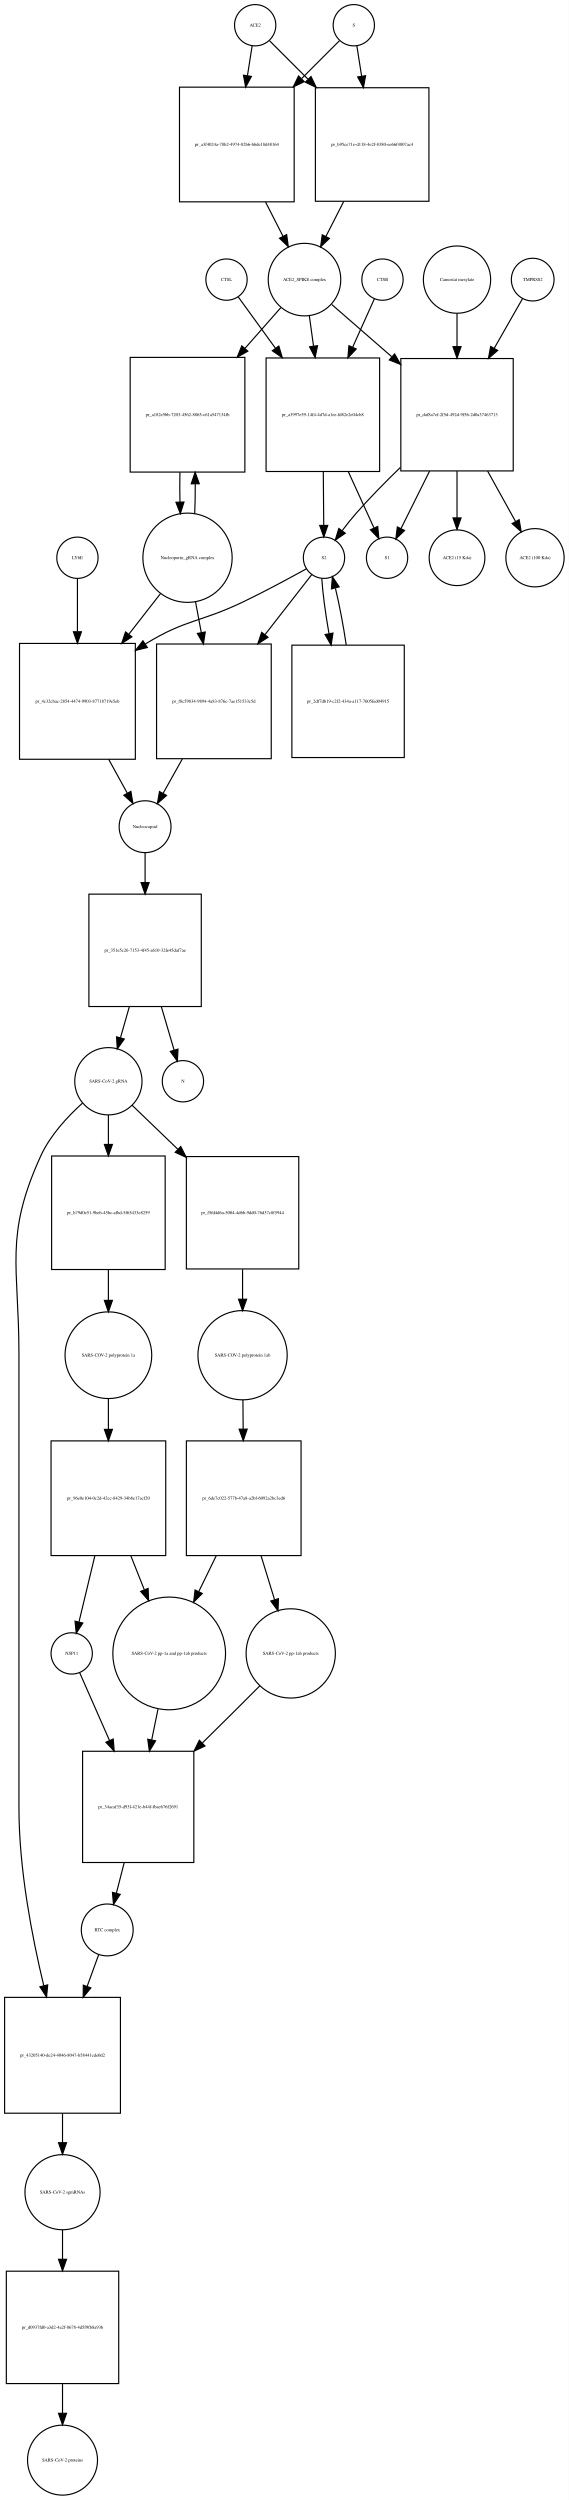
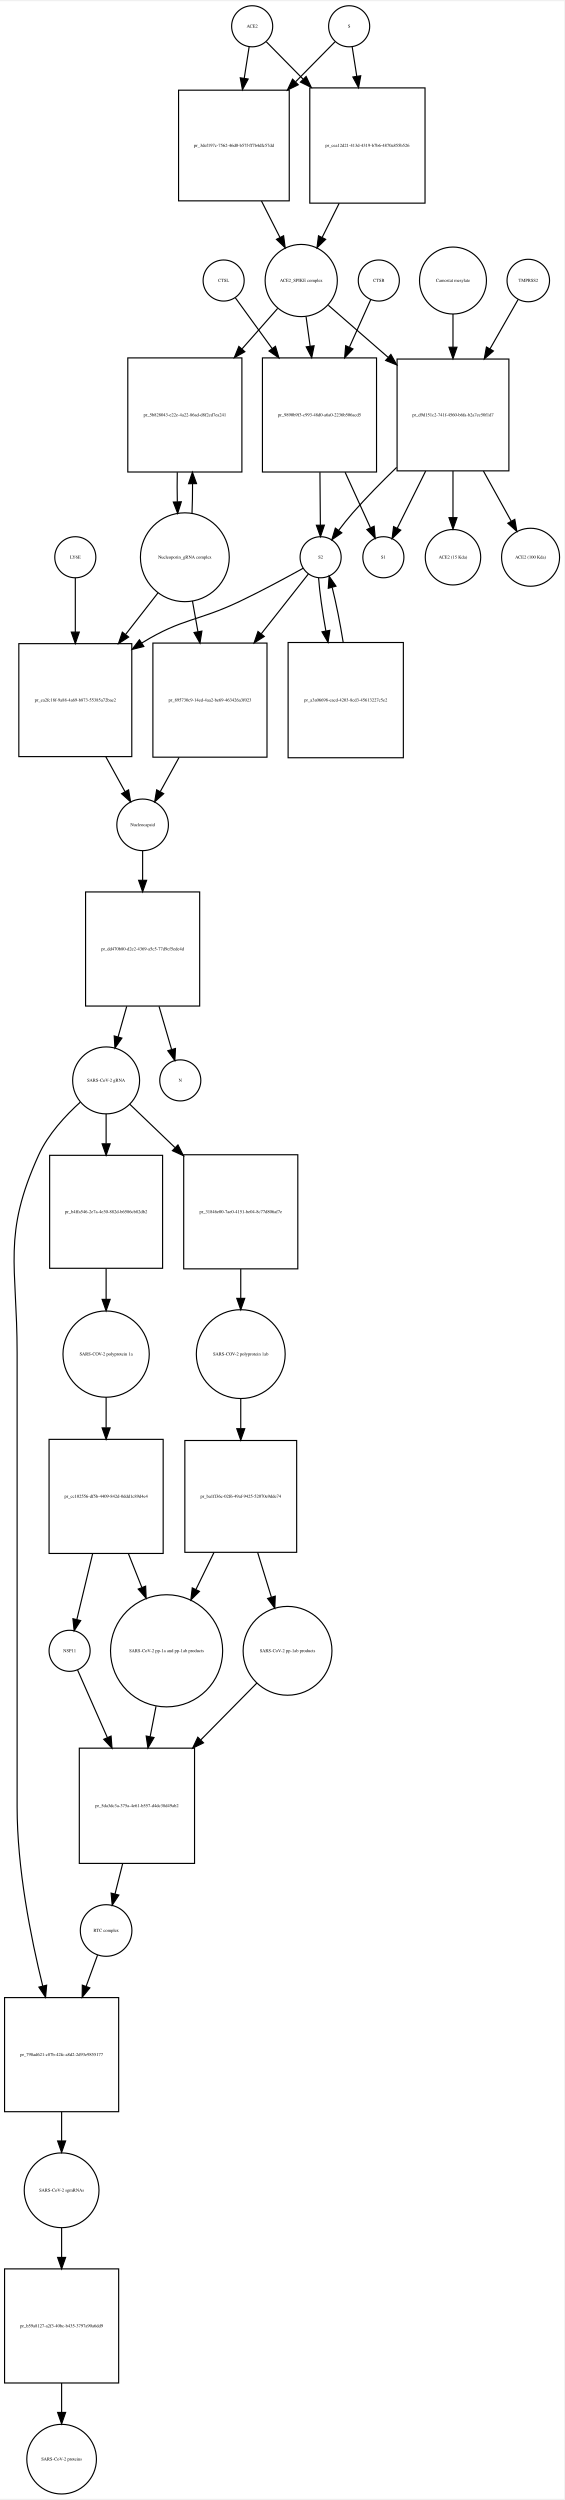
- <svg xmlns="http://www.w3.org/2000/svg" width="496pt" height="2180pt" viewBox="0.00 0.00 495.96 2179.97">
-   <g id="graph0" class="graph" transform="scale(1 1) rotate(0) translate(4 2175.97)">
-     <polygon fill="white" stroke="none" points="-4,4 -4,-2175.97 491.956,-2175.97 491.956,4 -4,4" />
+ <svg xmlns="http://www.w3.org/2000/svg" width="494pt" height="2189pt" viewBox="0.00 0.00 494.46 2188.97">
+   <g id="graph0" class="graph" transform="scale(1 1) rotate(0) translate(4 2184.97)">
+     <polygon fill="white" stroke="none" points="-4,4 -4,-2184.97 490.456,-2184.97 490.456,4 -4,4" />
    <g id="node1" class="node">
-       <ellipse fill="none" stroke="black" cx="218.5" cy="-2153.97" rx="18" ry="18" />
-       <text text-anchor="middle" x="218.5" y="-2152.77" font-family="Times,serif" font-size="4.00">ACE2</text>
+       <ellipse fill="none" stroke="black" cx="217" cy="-2162.97" rx="18" ry="18" />
+       <text text-anchor="middle" x="217" y="-2161.77" font-family="Times,serif" font-size="4.00">ACE2</text>
    </g>
    <g id="node2" class="node">
-       <polygon fill="none" stroke="black" points="252.5,-2099.97 152.5,-2099.97 152.5,-1999.97 252.5,-1999.97 252.5,-2099.97" />
-       <text text-anchor="middle" x="202.5" y="-2048.77" font-family="Times,serif" font-size="4.00">pr_a3f4024a-78b2-4974-82b6-bbde18d48164</text>
+       <polygon fill="none" stroke="black" points="249.5,-2106.97 152.5,-2106.97 152.5,-2009.97 249.5,-2009.97 249.5,-2106.97" />
+       <text text-anchor="middle" x="201" y="-2057.27" font-family="Times,serif" font-size="4.00">pr_3def197c-7562-46d0-b57f-ff7b4dfc57dd</text>
    </g>
    <g id="edge1" class="edge">
-       <path fill="none" stroke="black" d="M215.858,-2136.13C214.699,-2128.74 213.261,-2119.57 211.763,-2110.02" />
-       <polygon fill="black" stroke="black" points="215.197,-2109.33 210.19,-2099.99 208.282,-2110.41 215.197,-2109.33" />
+       <path fill="none" stroke="black" d="M214.358,-2145.04C213.146,-2137.28 211.631,-2127.58 210.061,-2117.52" />
+       <polygon fill="black" stroke="black" points="213.482,-2116.74 208.481,-2107.4 206.565,-2117.82 213.482,-2116.74" />
    </g>
    <g id="node17" class="node">
-       <polygon fill="none" stroke="black" points="370,-2099.47 271,-2099.47 271,-2000.47 370,-2000.47 370,-2099.47" />
-       <text text-anchor="middle" x="320.5" y="-2048.77" font-family="Times,serif" font-size="4.00">pr_b95ce71e-d118-4e2f-8380-ee66f4807ac4</text>
+       <polygon fill="none" stroke="black" points="368.5,-2108.97 267.5,-2108.97 267.5,-2007.97 368.5,-2007.97 368.5,-2108.97" />
+       <text text-anchor="middle" x="318" y="-2057.27" font-family="Times,serif" font-size="4.00">pr_cea12d21-413d-4319-b7b6-4870a855b526</text>
    </g>
    <g id="edge2" class="edge">
-       <path fill="none" stroke="black" d="M231.007,-2140.46C239.634,-2131.84 251.775,-2119.7 264.337,-2107.13" />
-       <polygon fill="black" stroke="black" points="267.163,-2109.26 271.759,-2099.71 262.213,-2104.31 267.163,-2109.26" />
+       <path fill="none" stroke="black" d="M229.385,-2149.4C237.751,-2140.91 249.454,-2129.03 261.619,-2116.69" />
+       <polygon fill="black" stroke="black" points="264.287,-2118.97 268.813,-2109.39 259.301,-2114.05 264.287,-2118.97" />
    </g>
    <g id="node3" class="node">
-       <ellipse fill="none" stroke="black" cx="261.5" cy="-1932.15" rx="31.641" ry="31.641" />
-       <text text-anchor="middle" x="261.5" y="-1930.95" font-family="Times,serif" font-size="4.00">ACE2_SPIKE complex</text>
+       <ellipse fill="none" stroke="black" cx="260" cy="-1940.15" rx="31.641" ry="31.641" />
+       <text text-anchor="middle" x="260" y="-1938.95" font-family="Times,serif" font-size="4.00">ACE2_SPIKE complex</text>
    </g>
    <g id="edge3" class="edge">
-       <path fill="none" stroke="black" d="M227.521,-1999.85C232.609,-1989.86 237.879,-1979.52 242.707,-1970.04" />
-       <polygon fill="black" stroke="black" points="245.943,-1971.4 247.363,-1960.9 239.706,-1968.22 245.943,-1971.4" />
+       <path fill="none" stroke="black" d="M225.168,-2009.82C230.577,-1999.16 236.233,-1988.01 241.377,-1977.87" />
+       <polygon fill="black" stroke="black" points="244.532,-1979.38 245.934,-1968.88 238.289,-1976.22 244.532,-1979.38" />
    </g>
    <g id="node6" class="node">
-       <polygon fill="none" stroke="black" points="209.5,-1864.33 109.5,-1864.33 109.5,-1764.33 209.5,-1764.33 209.5,-1864.33" />
-       <text text-anchor="middle" x="159.5" y="-1813.13" font-family="Times,serif" font-size="4.00">pr_a182e5bb-7203-4562-8865-c61a547134fb</text>
+       <polygon fill="none" stroke="black" points="208,-1872.33 108,-1872.33 108,-1772.33 208,-1772.33 208,-1872.33" />
+       <text text-anchor="middle" x="158" y="-1821.13" font-family="Times,serif" font-size="4.00">pr_5b828043-e22e-4a22-86ad-d8f2cd7ea241</text>
    </g>
    <g id="edge4" class="edge">
-       <path fill="none" stroke="black" d="M240.859,-1907.71C231.796,-1897.42 220.722,-1884.85 209.698,-1872.33" />
-       <polygon fill="black" stroke="black" points="212.095,-1869.75 202.859,-1864.56 206.841,-1874.38 212.095,-1869.75" />
+       <path fill="none" stroke="black" d="M239.359,-1915.71C230.296,-1905.42 219.222,-1892.85 208.198,-1880.33" />
+       <polygon fill="black" stroke="black" points="210.595,-1877.75 201.359,-1872.56 205.341,-1882.38 210.595,-1877.75" />
    </g>
    <g id="node7" class="node">
-       <polygon fill="none" stroke="black" points="327,-1863.83 228,-1863.83 228,-1764.83 327,-1764.83 327,-1863.83" />
-       <text text-anchor="middle" x="277.5" y="-1813.13" font-family="Times,serif" font-size="4.00">pr_a3997e59-14f4-4d7d-a1ee-fd82e2e04cb8</text>
+       <polygon fill="none" stroke="black" points="326,-1872.33 226,-1872.33 226,-1772.33 326,-1772.33 326,-1872.33" />
+       <text text-anchor="middle" x="276" y="-1821.13" font-family="Times,serif" font-size="4.00">pr_9890b9f3-c993-48d0-a6a0-2236b506acd5</text>
    </g>
    <g id="edge5" class="edge">
-       <path fill="none" stroke="black" d="M265.746,-1900.42C266.862,-1892.33 268.105,-1883.34 269.353,-1874.31" />
-       <polygon fill="black" stroke="black" points="272.855,-1874.53 270.757,-1864.14 265.921,-1873.57 272.855,-1874.53" />
+       <path fill="none" stroke="black" d="M264.246,-1908.42C265.349,-1900.43 266.575,-1891.55 267.808,-1882.63" />
+       <polygon fill="black" stroke="black" points="271.294,-1882.97 269.195,-1872.59 264.36,-1882.01 271.294,-1882.97" />
    </g>
    <g id="node12" class="node">
-       <polygon fill="none" stroke="black" points="443.5,-1863.33 345.5,-1863.33 345.5,-1765.33 443.5,-1765.33 443.5,-1863.33" />
-       <text text-anchor="middle" x="394.5" y="-1813.13" font-family="Times,serif" font-size="4.00">pr_daf8a7ef-2f5d-492d-9f56-2d0a37463713</text>
+       <polygon fill="none" stroke="black" points="442,-1871.33 344,-1871.33 344,-1773.33 442,-1773.33 442,-1871.33" />
+       <text text-anchor="middle" x="393" y="-1821.13" font-family="Times,serif" font-size="4.00">pr_d9d151c2-741f-4560-b6fa-b2a7ec50f1d7</text>
    </g>
    <g id="edge6" class="edge">
-       <path fill="none" stroke="black" d="M285.278,-1910.44C299.857,-1897.75 319.187,-1880.91 337.53,-1864.94" />
-       <polygon fill="black" stroke="black" points="340.071,-1867.37 345.314,-1858.16 335.474,-1862.09 340.071,-1867.37" />
+       <path fill="none" stroke="black" d="M283.778,-1918.44C298.357,-1905.75 317.687,-1888.91 336.03,-1872.94" />
+       <polygon fill="black" stroke="black" points="338.571,-1875.37 343.814,-1866.16 333.974,-1870.09 338.571,-1875.37" />
    </g>
    <g id="node4" class="node">
-       <ellipse fill="none" stroke="black" cx="304.5" cy="-2153.97" rx="18" ry="18" />
-       <text text-anchor="middle" x="304.5" y="-2152.77" font-family="Times,serif" font-size="4.00">S</text>
+       <ellipse fill="none" stroke="black" cx="302" cy="-2162.97" rx="18" ry="18" />
+       <text text-anchor="middle" x="302" y="-2161.77" font-family="Times,serif" font-size="4.00">S</text>
    </g>
    <g id="edge7" class="edge">
-       <path fill="none" stroke="black" d="M291.993,-2140.46C283.455,-2131.92 271.475,-2119.94 259.051,-2107.52" />
-       <polygon fill="black" stroke="black" points="261.253,-2104.77 251.707,-2100.18 256.304,-2109.72 261.253,-2104.77" />
+       <path fill="none" stroke="black" d="M289.615,-2149.4C280.726,-2140.38 268.071,-2127.54 255.097,-2114.37" />
+       <polygon fill="black" stroke="black" points="257.39,-2111.71 247.878,-2107.04 252.404,-2116.62 257.39,-2111.71" />
    </g>
    <g id="edge8" class="edge">
-       <path fill="none" stroke="black" d="M307.142,-2136.13C308.315,-2128.65 309.771,-2119.36 311.288,-2109.7" />
-       <polygon fill="black" stroke="black" points="314.788,-2109.97 312.88,-2099.55 307.873,-2108.88 314.788,-2109.97" />
+       <path fill="none" stroke="black" d="M304.642,-2145.04C305.788,-2137.7 307.206,-2128.62 308.686,-2119.14" />
+       <polygon fill="black" stroke="black" points="312.157,-2119.6 310.241,-2109.18 305.24,-2118.52 312.157,-2119.6" />
    </g>
    <g id="node5" class="node">
-       <ellipse fill="none" stroke="black" cx="159.5" cy="-1689.62" rx="38.929" ry="38.929" />
-       <text text-anchor="middle" x="159.5" y="-1688.42" font-family="Times,serif" font-size="4.00">Nucleoporin_gRNA complex </text>
+       <ellipse fill="none" stroke="black" cx="158" cy="-1697.62" rx="38.929" ry="38.929" />
+       <text text-anchor="middle" x="158" y="-1696.42" font-family="Times,serif" font-size="4.00">Nucleoporin_gRNA complex </text>
    </g>
    <g id="edge9" class="edge">
-       <path fill="none" stroke="black" d="M165.774,-1728.12C166.116,-1736.28 166.274,-1745.11 166.247,-1753.89" />
-       <polygon fill="black" stroke="black" points="162.745,-1754.09 166.131,-1764.12 169.744,-1754.17 162.745,-1754.09" />
+       <path fill="none" stroke="black" d="M164.274,-1736.12C164.616,-1744.28 164.774,-1753.11 164.747,-1761.89" />
+       <polygon fill="black" stroke="black" points="161.245,-1762.09 164.631,-1772.12 168.244,-1762.17 161.245,-1762.09" />
    </g>
    <g id="node18" class="node">
-       <polygon fill="none" stroke="black" points="114,-1614.9 13,-1614.9 13,-1513.9 114,-1513.9 114,-1614.9" />
-       <text text-anchor="middle" x="63.5" y="-1563.2" font-family="Times,serif" font-size="4.00">pr_4c32cbac-2854-4474-9903-87718719e5eb</text>
+       <polygon fill="none" stroke="black" points="111.5,-1621.9 12.5,-1621.9 12.5,-1522.9 111.5,-1522.9 111.5,-1621.9" />
+       <text text-anchor="middle" x="62" y="-1571.2" font-family="Times,serif" font-size="4.00">pr_ea2fc18f-9a88-4a69-b873-55385a72bae2</text>
    </g>
    <g id="edge10" class="edge">
-       <path fill="none" stroke="black" d="M136.016,-1658.47C127.637,-1647.72 117.897,-1635.22 108.325,-1622.93" />
-       <polygon fill="black" stroke="black" points="110.983,-1620.65 102.076,-1614.91 105.461,-1624.95 110.983,-1620.65" />
+       <path fill="none" stroke="black" d="M134.516,-1666.47C125.955,-1655.49 115.973,-1642.67 106.201,-1630.13" />
+       <polygon fill="black" stroke="black" points="108.735,-1627.69 99.828,-1621.95 103.213,-1631.99 108.735,-1627.69" />
    </g>
    <g id="node22" class="node">
-       <polygon fill="none" stroke="black" points="232.5,-1614.4 132.5,-1614.4 132.5,-1514.4 232.5,-1514.4 232.5,-1614.4" />
-       <text text-anchor="middle" x="182.5" y="-1563.2" font-family="Times,serif" font-size="4.00">pr_f8c59834-9894-4a83-876c-7ae151533c5d</text>
+       <polygon fill="none" stroke="black" points="230,-1622.4 130,-1622.4 130,-1522.4 230,-1522.4 230,-1622.4" />
+       <text text-anchor="middle" x="180" y="-1571.2" font-family="Times,serif" font-size="4.00">pr_895730c9-14ed-4aa2-be69-463426a3f023</text>
    </g>
    <g id="edge11" class="edge">
-       <path fill="none" stroke="black" d="M166.463,-1651.31C168.056,-1642.78 169.786,-1633.51 171.502,-1624.32" />
-       <polygon fill="black" stroke="black" points="174.956,-1624.89 173.35,-1614.42 168.075,-1623.61 174.956,-1624.89" />
+       <path fill="none" stroke="black" d="M164.66,-1659.31C166.184,-1650.78 167.839,-1641.51 169.48,-1632.32" />
+       <polygon fill="black" stroke="black" points="172.936,-1632.88 171.248,-1622.42 166.045,-1631.65 172.936,-1632.88" />
    </g>
    <g id="edge12" class="edge">
-       <path fill="none" stroke="black" d="M152.869,-1764.12C152.7,-1755.59 152.711,-1746.73 152.903,-1738.24" />
-       <polygon fill="black" stroke="black" points="156.405,-1738.22 153.226,-1728.12 149.408,-1738 156.405,-1738.22" />
+       <path fill="none" stroke="black" d="M151.369,-1772.12C151.2,-1763.59 151.211,-1754.73 151.403,-1746.24" />
+       <polygon fill="black" stroke="black" points="154.905,-1746.22 151.726,-1736.12 147.908,-1746 154.905,-1746.22" />
    </g>
    <g id="node8" class="node">
-       <ellipse fill="none" stroke="black" cx="278.5" cy="-1689.62" rx="18" ry="18" />
-       <text text-anchor="middle" x="278.5" y="-1688.42" font-family="Times,serif" font-size="4.00">S2</text>
+       <ellipse fill="none" stroke="black" cx="277" cy="-1697.62" rx="18" ry="18" />
+       <text text-anchor="middle" x="277" y="-1696.42" font-family="Times,serif" font-size="4.00">S2</text>
    </g>
    <g id="edge13" class="edge">
-       <path fill="none" stroke="black" d="M277.898,-1764.48C278.027,-1748.66 278.165,-1731.68 278.277,-1717.99" />
-       <polygon fill="black" stroke="black" points="281.778,-1717.83 278.36,-1707.81 274.778,-1717.78 281.778,-1717.83" />
+       <path fill="none" stroke="black" d="M276.401,-1772.12C276.53,-1756.34 276.667,-1739.44 276.778,-1725.83" />
+       <polygon fill="black" stroke="black" points="280.279,-1725.73 276.861,-1715.7 273.279,-1725.67 280.279,-1725.73" />
    </g>
    <g id="node11" class="node">
-       <ellipse fill="none" stroke="black" cx="333.5" cy="-1689.62" rx="18" ry="18" />
-       <text text-anchor="middle" x="333.5" y="-1688.42" font-family="Times,serif" font-size="4.00">S1</text>
+       <ellipse fill="none" stroke="black" cx="332" cy="-1697.62" rx="18" ry="18" />
+       <text text-anchor="middle" x="332" y="-1696.42" font-family="Times,serif" font-size="4.00">S1</text>
    </g>
    <g id="edge14" class="edge">
-       <path fill="none" stroke="black" d="M299.794,-1764.48C307.402,-1747.8 315.598,-1729.85 322.002,-1715.81" />
-       <polygon fill="black" stroke="black" points="325.348,-1716.91 326.315,-1706.36 318.98,-1714 325.348,-1716.91" />
+       <path fill="none" stroke="black" d="M298.455,-1772.12C306.045,-1755.49 314.202,-1737.62 320.572,-1723.66" />
+       <polygon fill="black" stroke="black" points="323.893,-1724.81 324.86,-1714.26 317.525,-1721.91 323.893,-1724.81" />
    </g>
    <g id="edge15" class="edge">
-       <path fill="none" stroke="black" d="M263.177,-1680C248.925,-1672.1 227.012,-1660.25 207.5,-1650.9 170.866,-1633.36 158.184,-1636.04 123.5,-1614.9 123.208,-1614.72 122.916,-1614.54 122.624,-1614.36" />
-       <polygon fill="black" stroke="black" points="124.445,-1611.37 114.165,-1608.81 120.604,-1617.22 124.445,-1611.37" />
+       <path fill="none" stroke="black" d="M261.687,-1687.98C247.44,-1680.07 225.532,-1668.2 206,-1658.9 168.96,-1641.26 155.99,-1644.32 121,-1622.9 120.711,-1622.73 120.423,-1622.55 120.134,-1622.37" />
+       <polygon fill="black" stroke="black" points="122.05,-1619.44 111.778,-1616.84 118.188,-1625.28 122.05,-1619.44" />
    </g>
    <g id="node21" class="node">
-       <polygon fill="none" stroke="black" points="348.5,-1613.4 250.5,-1613.4 250.5,-1515.4 348.5,-1515.4 348.5,-1613.4" />
-       <text text-anchor="middle" x="299.5" y="-1563.2" font-family="Times,serif" font-size="4.00">pr_2df7db19-c2f2-434a-a117-7605fed04915</text>
+       <polygon fill="none" stroke="black" points="349.5,-1622.9 248.5,-1622.9 248.5,-1521.9 349.5,-1521.9 349.5,-1622.9" />
+       <text text-anchor="middle" x="299" y="-1571.2" font-family="Times,serif" font-size="4.00">pr_a3a06698-eacd-4203-8cd3-45613227c5e2</text>
    </g>
    <g id="edge16" class="edge">
-       <path fill="none" stroke="black" d="M276.575,-1671.48C277.357,-1658.94 279.762,-1641.12 282.83,-1623.66" />
-       <polygon fill="black" stroke="black" points="286.338,-1623.93 284.706,-1613.46 279.454,-1622.67 286.338,-1623.93" />
+       <path fill="none" stroke="black" d="M275.214,-1679.48C276.074,-1667.27 278.514,-1650.06 281.604,-1633.04" />
+       <polygon fill="black" stroke="black" points="285.067,-1633.57 283.492,-1623.09 278.19,-1632.26 285.067,-1633.57" />
    </g>
    <g id="edge17" class="edge">
-       <path fill="none" stroke="black" d="M267.86,-1674.96C257.862,-1662.13 242.207,-1642.03 227.019,-1622.54" />
-       <polygon fill="black" stroke="black" points="229.69,-1620.28 220.783,-1614.54 224.169,-1624.58 229.69,-1620.28" />
+       <path fill="none" stroke="black" d="M266.249,-1682.96C256.147,-1670.13 240.329,-1650.03 224.982,-1630.54" />
+       <polygon fill="black" stroke="black" points="227.618,-1628.23 218.682,-1622.54 222.118,-1632.56 227.618,-1628.23" />
    </g>
    <g id="node9" class="node">
-       <ellipse fill="none" stroke="black" cx="329.5" cy="-1932.15" rx="18" ry="18" />
-       <text text-anchor="middle" x="329.5" y="-1930.95" font-family="Times,serif" font-size="4.00">CTSB</text>
+       <ellipse fill="none" stroke="black" cx="328" cy="-1940.15" rx="18" ry="18" />
+       <text text-anchor="middle" x="328" y="-1938.95" font-family="Times,serif" font-size="4.00">CTSB</text>
    </g>
    <g id="edge18" class="edge">
-       <path fill="none" stroke="black" d="M322.487,-1915.53C317.505,-1904.43 310.477,-1888.78 303.454,-1873.14" />
-       <polygon fill="black" stroke="black" points="306.623,-1871.65 299.334,-1863.96 300.237,-1874.52 306.623,-1871.65" />
+       <path fill="none" stroke="black" d="M320.987,-1923.53C316.097,-1912.64 309.237,-1897.36 302.345,-1882.01" />
+       <polygon fill="black" stroke="black" points="305.355,-1880.17 298.066,-1872.48 298.969,-1883.03 305.355,-1880.17" />
    </g>
    <g id="node10" class="node">
-       <ellipse fill="none" stroke="black" cx="193.5" cy="-1932.15" rx="18" ry="18" />
-       <text text-anchor="middle" x="193.5" y="-1930.95" font-family="Times,serif" font-size="4.00">CTSL</text>
+       <ellipse fill="none" stroke="black" cx="192" cy="-1940.15" rx="18" ry="18" />
+       <text text-anchor="middle" x="192" y="-1938.95" font-family="Times,serif" font-size="4.00">CTSL</text>
    </g>
    <g id="edge19" class="edge">
-       <path fill="none" stroke="black" d="M203.8,-1916.95C212.045,-1905.58 224.187,-1888.84 236.247,-1872.21" />
-       <polygon fill="black" stroke="black" points="239.105,-1874.23 242.143,-1864.08 233.438,-1870.12 239.105,-1874.23" />
+       <path fill="none" stroke="black" d="M202.3,-1924.95C210.507,-1913.63 222.576,-1896.99 234.581,-1880.44" />
+       <polygon fill="black" stroke="black" points="237.415,-1882.49 240.453,-1872.34 231.748,-1878.38 237.415,-1882.49" />
    </g>
    <g id="edge20" class="edge">
-       <path fill="none" stroke="black" d="M345.11,-1768.38C332.118,-1755.82 318.414,-1741.9 306.5,-1728.33 302.363,-1723.62 298.186,-1718.34 294.365,-1713.25" />
-       <polygon fill="black" stroke="black" points="297.07,-1711.02 288.343,-1705.01 291.419,-1715.15 297.07,-1711.02" />
+       <path fill="none" stroke="black" d="M343.61,-1776.38C330.618,-1763.82 316.914,-1749.9 305,-1736.33 300.863,-1731.62 296.686,-1726.34 292.865,-1721.25" />
+       <polygon fill="black" stroke="black" points="295.57,-1719.02 286.843,-1713.01 289.919,-1723.15 295.57,-1719.02" />
    </g>
    <g id="edge21" class="edge">
-       <path fill="none" stroke="black" d="M370.566,-1765.18C362.051,-1748.05 352.818,-1729.48 345.698,-1715.15" />
-       <polygon fill="black" stroke="black" points="348.726,-1713.38 341.14,-1705.99 342.458,-1716.5 348.726,-1713.38" />
+       <path fill="none" stroke="black" d="M369.066,-1773.18C360.551,-1756.05 351.318,-1737.48 344.198,-1723.15" />
+       <polygon fill="black" stroke="black" points="347.226,-1721.38 339.64,-1713.99 340.958,-1724.5 347.226,-1721.38" />
    </g>
    <g id="node15" class="node">
-       <ellipse fill="none" stroke="black" cx="394.5" cy="-1689.62" rx="24.291" ry="24.291" />
-       <text text-anchor="middle" x="394.5" y="-1688.42" font-family="Times,serif" font-size="4.00">ACE2 (15 Kda)</text>
+       <ellipse fill="none" stroke="black" cx="393" cy="-1697.62" rx="24.291" ry="24.291" />
+       <text text-anchor="middle" x="393" y="-1696.42" font-family="Times,serif" font-size="4.00">ACE2 (15 Kda)</text>
    </g>
    <g id="edge22" class="edge">
-       <path fill="none" stroke="black" d="M394.5,-1765.18C394.5,-1751.54 394.5,-1736.99 394.5,-1724.39" />
-       <polygon fill="black" stroke="black" points="398,-1724.34 394.5,-1714.34 391,-1724.34 398,-1724.34" />
+       <path fill="none" stroke="black" d="M393,-1773.18C393,-1759.54 393,-1744.99 393,-1732.39" />
+       <polygon fill="black" stroke="black" points="396.5,-1732.34 393,-1722.34 389.5,-1732.34 396.5,-1732.34" />
    </g>
    <g id="node16" class="node">
-       <ellipse fill="none" stroke="black" cx="462.5" cy="-1689.62" rx="25.412" ry="25.412" />
-       <text text-anchor="middle" x="462.5" y="-1688.42" font-family="Times,serif" font-size="4.00">ACE2 (100 Kda)</text>
+       <ellipse fill="none" stroke="black" cx="461" cy="-1697.62" rx="25.412" ry="25.412" />
+       <text text-anchor="middle" x="461" y="-1696.42" font-family="Times,serif" font-size="4.00">ACE2 (100 Kda)</text>
    </g>
    <g id="edge23" class="edge">
-       <path fill="none" stroke="black" d="M421.18,-1765.18C429.403,-1750.34 438.226,-1734.42 445.599,-1721.12" />
-       <polygon fill="black" stroke="black" points="448.66,-1722.81 450.446,-1712.37 442.537,-1719.42 448.66,-1722.81" />
+       <path fill="none" stroke="black" d="M419.68,-1773.18C427.903,-1758.34 436.726,-1742.42 444.099,-1729.12" />
+       <polygon fill="black" stroke="black" points="447.16,-1730.81 448.946,-1720.37 441.037,-1727.42 447.16,-1730.81" />
    </g>
    <g id="node13" class="node">
-       <ellipse fill="none" stroke="black" cx="460.5" cy="-1932.15" rx="18.623" ry="18.623" />
-       <text text-anchor="middle" x="460.5" y="-1930.95" font-family="Times,serif" font-size="4.00">TMPRSS2</text>
+       <ellipse fill="none" stroke="black" cx="459" cy="-1940.15" rx="18.623" ry="18.623" />
+       <text text-anchor="middle" x="459" y="-1938.95" font-family="Times,serif" font-size="4.00">TMPRSS2</text>
    </g>
    <g id="edge24" class="edge">
-       <path fill="none" stroke="black" d="M451.599,-1915.53C445.157,-1904.22 436.02,-1888.19 426.94,-1872.26" />
-       <polygon fill="black" stroke="black" points="429.911,-1870.4 421.919,-1863.45 423.829,-1873.87 429.911,-1870.4" />
+       <path fill="none" stroke="black" d="M450.099,-1923.53C443.657,-1912.22 434.52,-1896.19 425.44,-1880.26" />
+       <polygon fill="black" stroke="black" points="428.411,-1878.4 420.419,-1871.45 422.329,-1881.87 428.411,-1878.4" />
    </g>
    <g id="node14" class="node">
-       <ellipse fill="none" stroke="black" cx="394.5" cy="-1932.15" rx="29.337" ry="29.337" />
-       <text text-anchor="middle" x="394.5" y="-1930.95" font-family="Times,serif" font-size="4.00">Camostat mesylate</text>
+       <ellipse fill="none" stroke="black" cx="393" cy="-1940.15" rx="29.337" ry="29.337" />
+       <text text-anchor="middle" x="393" y="-1938.95" font-family="Times,serif" font-size="4.00">Camostat mesylate</text>
    </g>
    <g id="edge25" class="edge">
-       <path fill="none" stroke="black" d="M394.5,-1902.82C394.5,-1893.98 394.5,-1883.88 394.5,-1873.76" />
-       <polygon fill="black" stroke="black" points="398,-1873.68 394.5,-1863.68 391,-1873.68 398,-1873.68" />
+       <path fill="none" stroke="black" d="M393,-1910.82C393,-1901.98 393,-1891.88 393,-1881.76" />
+       <polygon fill="black" stroke="black" points="396.5,-1881.68 393,-1871.68 389.5,-1881.68 396.5,-1881.68" />
    </g>
    <g id="edge26" class="edge">
-       <path fill="none" stroke="black" d="M295.65,-2000.19C290.447,-1989.97 285.046,-1979.37 280.117,-1969.7" />
-       <polygon fill="black" stroke="black" points="283.215,-1968.07 275.558,-1960.75 276.978,-1971.24 283.215,-1968.07" />
+       <path fill="none" stroke="black" d="M293.235,-2007.8C288.247,-1997.8 283.088,-1987.45 278.366,-1977.98" />
+       <polygon fill="black" stroke="black" points="281.406,-1976.24 273.812,-1968.85 275.142,-1979.36 281.406,-1976.24" />
    </g>
    <g id="node19" class="node">
-       <ellipse fill="none" stroke="black" cx="122.5" cy="-1455.1" rx="22.61" ry="22.61" />
-       <text text-anchor="middle" x="122.5" y="-1453.9" font-family="Times,serif" font-size="4.00">Nucleocapsid</text>
+       <ellipse fill="none" stroke="black" cx="121" cy="-1463.1" rx="22.61" ry="22.61" />
+       <text text-anchor="middle" x="121" y="-1461.9" font-family="Times,serif" font-size="4.00">Nucleocapsid</text>
    </g>
    <g id="edge27" class="edge">
-       <path fill="none" stroke="black" d="M90.755,-1513.83C96.312,-1503.73 101.977,-1493.42 106.953,-1484.37" />
-       <polygon fill="black" stroke="black" points="110.105,-1485.91 111.856,-1475.46 103.971,-1482.53 110.105,-1485.91" />
+       <path fill="none" stroke="black" d="M88.738,-1522.77C94.501,-1512.29 100.405,-1501.55 105.561,-1492.18" />
+       <polygon fill="black" stroke="black" points="108.684,-1493.76 110.435,-1483.31 102.55,-1490.39 108.684,-1493.76" />
    </g>
    <g id="node26" class="node">
-       <polygon fill="none" stroke="black" points="171.5,-1396.29 73.5,-1396.29 73.5,-1298.29 171.5,-1298.29 171.5,-1396.29" />
-       <text text-anchor="middle" x="122.5" y="-1346.09" font-family="Times,serif" font-size="4.00">pr_351e5c26-7153-4f45-a610-32fe45daf7ae</text>
+       <polygon fill="none" stroke="black" points="171,-1404.29 71,-1404.29 71,-1304.29 171,-1304.29 171,-1404.29" />
+       <text text-anchor="middle" x="121" y="-1353.09" font-family="Times,serif" font-size="4.00">pr_dd470b80-d2e2-4369-a5c5-77d9cf5ede4d</text>
    </g>
    <g id="edge28" class="edge">
-       <path fill="none" stroke="black" d="M122.5,-1432.18C122.5,-1424.61 122.5,-1415.74 122.5,-1406.66" />
-       <polygon fill="black" stroke="black" points="126,-1406.36 122.5,-1396.36 119,-1406.36 126,-1406.36" />
+       <path fill="none" stroke="black" d="M121,-1440.23C121,-1432.61 121,-1423.65 121,-1414.47" />
+       <polygon fill="black" stroke="black" points="124.5,-1414.47 121,-1404.47 117.5,-1414.47 124.5,-1414.47" />
    </g>
    <g id="node20" class="node">
-       <ellipse fill="none" stroke="black" cx="63.5" cy="-1689.62" rx="18" ry="18" />
-       <text text-anchor="middle" x="63.5" y="-1688.42" font-family="Times,serif" font-size="4.00">LY6E</text>
+       <ellipse fill="none" stroke="black" cx="62" cy="-1697.62" rx="18" ry="18" />
+       <text text-anchor="middle" x="62" y="-1696.42" font-family="Times,serif" font-size="4.00">LY6E</text>
    </g>
    <g id="edge29" class="edge">
-       <path fill="none" stroke="black" d="M63.5,-1671.48C63.5,-1659.38 63.5,-1642.38 63.5,-1625.52" />
-       <polygon fill="black" stroke="black" points="67,-1625.09 63.5,-1615.09 60,-1625.09 67,-1625.09" />
+       <path fill="none" stroke="black" d="M62,-1679.48C62,-1667.05 62,-1649.43 62,-1632.12" />
+       <polygon fill="black" stroke="black" points="65.5,-1632.01 62,-1622.01 58.5,-1632.01 65.5,-1632.01" />
    </g>
    <g id="edge30" class="edge">
-       <path fill="none" stroke="black" d="M297.899,-1613.55C295.397,-1630.39 291.951,-1648.65 288.478,-1662.94" />
-       <polygon fill="black" stroke="black" points="284.99,-1662.45 285.833,-1673.01 291.76,-1664.23 284.99,-1662.45" />
+       <path fill="none" stroke="black" d="M296.791,-1622.92C294.16,-1639.47 290.638,-1657.24 287.127,-1671.18" />
+       <polygon fill="black" stroke="black" points="283.701,-1670.44 284.459,-1681.01 290.457,-1672.28 283.701,-1670.44" />
    </g>
    <g id="edge31" class="edge">
-       <path fill="none" stroke="black" d="M154.958,-1514.15C149.242,-1503.92 143.406,-1493.49 138.288,-1484.33" />
-       <polygon fill="black" stroke="black" points="141.185,-1482.34 133.25,-1475.32 135.075,-1485.76 141.185,-1482.34" />
+       <path fill="none" stroke="black" d="M152.918,-1522.15C147.297,-1511.92 141.558,-1501.49 136.525,-1492.33" />
+       <polygon fill="black" stroke="black" points="139.455,-1490.4 131.57,-1483.32 133.322,-1493.77 139.455,-1490.4" />
    </g>
    <g id="node23" class="node">
-       <ellipse fill="none" stroke="black" cx="90.5" cy="-1233.13" rx="29.337" ry="29.337" />
-       <text text-anchor="middle" x="90.5" y="-1231.93" font-family="Times,serif" font-size="4.00"> SARS-CoV-2 gRNA</text>
+       <ellipse fill="none" stroke="black" cx="89" cy="-1239.13" rx="29.337" ry="29.337" />
+       <text text-anchor="middle" x="89" y="-1237.93" font-family="Times,serif" font-size="4.00"> SARS-CoV-2 gRNA</text>
    </g>
    <g id="node24" class="node">
-       <polygon fill="none" stroke="black" points="256.5,-1167.46 158.5,-1167.46 158.5,-1069.46 256.5,-1069.46 256.5,-1167.46" />
-       <text text-anchor="middle" x="207.5" y="-1117.26" font-family="Times,serif" font-size="4.00">pr_f5fd4d6a-5004-4d6b-9dd0-76d37c8f5944</text>
+       <polygon fill="none" stroke="black" points="257,-1173.96 157,-1173.96 157,-1073.96 257,-1073.96 257,-1173.96" />
+       <text text-anchor="middle" x="207" y="-1122.76" font-family="Times,serif" font-size="4.00">pr_31846e00-7ae0-4151-be04-8c77d806af7e</text>
    </g>
    <g id="edge32" class="edge">
-       <path fill="none" stroke="black" d="M111.148,-1212.24C122.321,-1201.48 136.722,-1187.61 150.967,-1173.9" />
-       <polygon fill="black" stroke="black" points="153.609,-1176.21 158.385,-1166.75 148.754,-1171.17 153.609,-1176.21" />
+       <path fill="none" stroke="black" d="M109.554,-1218.41C120.687,-1207.74 135.056,-1193.96 149.321,-1180.27" />
+       <polygon fill="black" stroke="black" points="151.959,-1182.59 156.754,-1173.15 147.114,-1177.54 151.959,-1182.59" />
    </g>
    <g id="node28" class="node">
-       <polygon fill="none" stroke="black" points="101,-434.279 0,-434.279 0,-333.279 101,-333.279 101,-434.279" />
-       <text text-anchor="middle" x="50.5" y="-382.579" font-family="Times,serif" font-size="4.00">pr_43205140-de24-4046-8047-b58441cde0d2</text>
+       <polygon fill="none" stroke="black" points="100,-435.279 0,-435.279 0,-335.279 100,-335.279 100,-435.279" />
+       <text text-anchor="middle" x="50" y="-384.079" font-family="Times,serif" font-size="4.00">pr_798ad621-c87b-42fc-a8d2-2d93e9855177</text>
    </g>
    <g id="edge33" class="edge">
-       <path fill="none" stroke="black" d="M67.903,-1214.08C54.959,-1202.39 39.702,-1186.01 31.5,-1167.96 -0.448,-1097.65 12.5,-1072.47 12.5,-995.243 12.5,-995.243 12.5,-995.243 12.5,-599.388 12.5,-546.493 23.831,-487.372 34.118,-444.598" />
-       <polygon fill="black" stroke="black" points="37.578,-445.184 36.566,-434.638 30.781,-443.513 37.578,-445.184" />
+       <path fill="none" stroke="black" d="M66.399,-1220.08C53.453,-1208.39 38.196,-1192.01 30,-1173.96 -2.109,-1103.24 11,-1077.91 11,-1000.24 11,-1000.24 11,-1000.24 11,-602.388 11,-548.626 22.834,-488.519 33.464,-445.371" />
+       <polygon fill="black" stroke="black" points="36.875,-446.159 35.92,-435.607 30.086,-444.451 36.875,-446.159" />
    </g>
    <g id="node40" class="node">
-       <polygon fill="none" stroke="black" points="140,-1167.96 41,-1167.96 41,-1068.96 140,-1068.96 140,-1167.96" />
-       <text text-anchor="middle" x="90.5" y="-1117.26" font-family="Times,serif" font-size="4.00">pr_b79d0e51-9beb-45bc-afbd-5f65433e8259</text>
+       <polygon fill="none" stroke="black" points="138.5,-1173.46 39.5,-1173.46 39.5,-1074.46 138.5,-1074.46 138.5,-1173.46" />
+       <text text-anchor="middle" x="89" y="-1122.76" font-family="Times,serif" font-size="4.00">pr_b4ffa546-2e7a-4e30-882d-b6586cb82db2</text>
    </g>
    <g id="edge34" class="edge">
-       <path fill="none" stroke="black" d="M90.5,-1203.69C90.5,-1195.83 90.5,-1187 90.5,-1178.09" />
-       <polygon fill="black" stroke="black" points="94,-1178.05 90.5,-1168.05 87,-1178.05 94,-1178.05" />
+       <path fill="none" stroke="black" d="M89,-1209.86C89,-1201.87 89,-1192.86 89,-1183.78" />
+       <polygon fill="black" stroke="black" points="92.5,-1183.54 89,-1173.54 85.5,-1183.54 92.5,-1183.54" />
    </g>
    <g id="node25" class="node">
-       <ellipse fill="none" stroke="black" cx="207.5" cy="-994.243" rx="38.929" ry="38.929" />
-       <text text-anchor="middle" x="207.5" y="-993.043" font-family="Times,serif" font-size="4.00">SARS-COV-2 polyprotein 1ab</text>
+       <ellipse fill="none" stroke="black" cx="207" cy="-999.243" rx="38.929" ry="38.929" />
+       <text text-anchor="middle" x="207" y="-998.043" font-family="Times,serif" font-size="4.00">SARS-COV-2 polyprotein 1ab</text>
    </g>
    <g id="edge35" class="edge">
-       <path fill="none" stroke="black" d="M207.5,-1069.15C207.5,-1060.62 207.5,-1051.73 207.5,-1043.2" />
-       <polygon fill="black" stroke="black" points="211,-1043.02 207.5,-1033.02 204,-1043.02 211,-1043.02" />
+       <path fill="none" stroke="black" d="M207,-1073.75C207,-1065.31 207,-1056.56 207,-1048.15" />
+       <polygon fill="black" stroke="black" points="210.5,-1048.12 207,-1038.12 203.5,-1048.12 210.5,-1048.12" />
    </g>
    <g id="node33" class="node">
-       <polygon fill="none" stroke="black" points="258.5,-919.529 158.5,-919.529 158.5,-819.529 258.5,-819.529 258.5,-919.529" />
-       <text text-anchor="middle" x="208.5" y="-868.329" font-family="Times,serif" font-size="4.00">pr_6de7c022-577b-47a8-a2bf-6092a2bc3ed6</text>
+       <polygon fill="none" stroke="black" points="256,-923.529 158,-923.529 158,-825.529 256,-825.529 256,-923.529" />
+       <text text-anchor="middle" x="207" y="-873.329" font-family="Times,serif" font-size="4.00">pr_ba1ff36c-02f6-49af-9425-52070e9dde74</text>
    </g>
    <g id="edge36" class="edge">
-       <path fill="none" stroke="black" d="M207.808,-955.424C207.874,-947.325 207.945,-938.582 208.016,-929.891" />
-       <polygon fill="black" stroke="black" points="211.517,-929.785 208.099,-919.757 204.517,-929.728 211.517,-929.785" />
+       <path fill="none" stroke="black" d="M207,-960.424C207,-952.032 207,-942.949 207,-933.95" />
+       <polygon fill="black" stroke="black" points="210.5,-933.866 207,-923.866 203.5,-933.867 210.5,-933.866" />
    </g>
    <g id="edge37" class="edge">
-       <path fill="none" stroke="black" d="M108.743,-1298.07C106.162,-1289.03 103.502,-1279.7 101.037,-1271.06" />
-       <polygon fill="black" stroke="black" points="104.361,-1269.95 98.251,-1261.3 97.629,-1271.87 104.361,-1269.95" />
+       <path fill="none" stroke="black" d="M107.057,-1303.99C104.515,-1295 101.903,-1285.76 99.482,-1277.2" />
+       <polygon fill="black" stroke="black" points="102.833,-1276.18 96.744,-1267.51 96.097,-1278.09 102.833,-1276.18" />
    </g>
    <g id="node27" class="node">
-       <ellipse fill="none" stroke="black" cx="155.5" cy="-1233.13" rx="18" ry="18" />
-       <text text-anchor="middle" x="155.5" y="-1231.93" font-family="Times,serif" font-size="4.00">N</text>
+       <ellipse fill="none" stroke="black" cx="154" cy="-1239.13" rx="18" ry="18" />
+       <text text-anchor="middle" x="154" y="-1237.93" font-family="Times,serif" font-size="4.00">N</text>
    </g>
    <g id="edge38" class="edge">
-       <path fill="none" stroke="black" d="M136.686,-1298.07C140.512,-1285.07 144.506,-1271.49 147.825,-1260.21" />
-       <polygon fill="black" stroke="black" points="151.195,-1261.16 150.66,-1250.58 144.479,-1259.18 151.195,-1261.16" />
+       <path fill="none" stroke="black" d="M135.378,-1303.99C139.182,-1290.94 143.138,-1277.38 146.42,-1266.12" />
+       <polygon fill="black" stroke="black" points="149.782,-1267.09 149.222,-1256.51 143.062,-1265.13 149.782,-1267.09" />
    </g>
    <g id="node29" class="node">
-       <ellipse fill="none" stroke="black" cx="50.5" cy="-264.399" rx="32.761" ry="32.761" />
-       <text text-anchor="middle" x="50.5" y="-263.199" font-family="Times,serif" font-size="4.00">SARS-CoV-2 sgmRNAs</text>
+       <ellipse fill="none" stroke="black" cx="50" cy="-266.399" rx="32.761" ry="32.761" />
+       <text text-anchor="middle" x="50" y="-265.199" font-family="Times,serif" font-size="4.00">SARS-CoV-2 sgmRNAs</text>
    </g>
    <g id="edge39" class="edge">
-       <path fill="none" stroke="black" d="M50.5,-332.999C50.5,-324.564 50.5,-315.877 50.5,-307.658" />
-       <polygon fill="black" stroke="black" points="54,-307.551 50.5,-297.551 47,-307.551 54,-307.551" />
+       <path fill="none" stroke="black" d="M50,-335.05C50,-326.628 50,-317.944 50,-309.721" />
+       <polygon fill="black" stroke="black" points="53.5,-309.608 50,-299.608 46.5,-309.608 53.5,-309.608" />
    </g>
    <g id="node31" class="node">
-       <polygon fill="none" stroke="black" points="99.5,-195.518 1.5,-195.518 1.5,-97.518 99.5,-97.518 99.5,-195.518" />
-       <text text-anchor="middle" x="50.5" y="-145.318" font-family="Times,serif" font-size="4.00">pr_d0937fd0-a3d2-4a2f-8678-4d5f9fb8a93b</text>
+       <polygon fill="none" stroke="black" points="100,-197.518 0,-197.518 0,-97.518 100,-97.518 100,-197.518" />
+       <text text-anchor="middle" x="50" y="-146.318" font-family="Times,serif" font-size="4.00">pr_b59a8127-a2f3-40bc-b435-3797a90a6dd9</text>
    </g>
    <g id="edge40" class="edge">
-       <path fill="none" stroke="black" d="M50.5,-231.427C50.5,-223.53 50.5,-214.822 50.5,-206.095" />
-       <polygon fill="black" stroke="black" points="54,-205.888 50.5,-195.888 47,-205.888 54,-205.888" />
+       <path fill="none" stroke="black" d="M50,-233.461C50,-225.407 50,-216.501 50,-207.576" />
+       <polygon fill="black" stroke="black" points="53.5,-207.536 50,-197.536 46.5,-207.536 53.5,-207.536" />
    </g>
    <g id="node30" class="node">
-       <ellipse fill="none" stroke="black" cx="89.5" cy="-493.083" rx="22.61" ry="22.61" />
-       <text text-anchor="middle" x="89.5" y="-491.883" font-family="Times,serif" font-size="4.00">RTC complex</text>
+       <ellipse fill="none" stroke="black" cx="89" cy="-494.083" rx="22.61" ry="22.61" />
+       <text text-anchor="middle" x="89" y="-492.883" font-family="Times,serif" font-size="4.00">RTC complex</text>
    </g>
    <g id="edge41" class="edge">
-       <path fill="none" stroke="black" d="M81.98,-471.394C79.062,-463.364 75.558,-453.725 71.965,-443.838" />
-       <polygon fill="black" stroke="black" points="75.214,-442.531 68.509,-434.328 68.635,-444.923 75.214,-442.531" />
+       <path fill="none" stroke="black" d="M81.48,-472.49C78.562,-464.498 75.058,-454.904 71.465,-445.063" />
+       <polygon fill="black" stroke="black" points="74.727,-443.79 68.009,-435.598 68.151,-446.191 74.727,-443.79" />
    </g>
    <g id="node32" class="node">
-       <ellipse fill="none" stroke="black" cx="50.5" cy="-30.759" rx="30.52" ry="30.52" />
-       <text text-anchor="middle" x="50.5" y="-29.559" font-family="Times,serif" font-size="4.00">SARS-CoV-2 proteins</text>
+       <ellipse fill="none" stroke="black" cx="50" cy="-30.759" rx="30.52" ry="30.52" />
+       <text text-anchor="middle" x="50" y="-29.559" font-family="Times,serif" font-size="4.00">SARS-CoV-2 proteins</text>
    </g>
    <g id="edge42" class="edge">
-       <path fill="none" stroke="black" d="M50.5,-97.274C50.5,-88.758 50.5,-79.978 50.5,-71.721" />
-       <polygon fill="black" stroke="black" points="54,-71.602 50.5,-61.602 47,-71.602 54,-71.602" />
+       <path fill="none" stroke="black" d="M50,-97.517C50,-88.95 50,-80.129 50,-71.839" />
+       <polygon fill="black" stroke="black" points="53.5,-71.681 50,-61.681 46.5,-71.681 53.5,-71.681" />
    </g>
    <g id="node34" class="node">
-       <ellipse fill="none" stroke="black" cx="249.5" cy="-734.208" rx="38.929" ry="38.929" />
-       <text text-anchor="middle" x="249.5" y="-733.008" font-family="Times,serif" font-size="4.00">SARS-CoV-2 pp-1ab products</text>
+       <ellipse fill="none" stroke="black" cx="248" cy="-739.208" rx="38.929" ry="38.929" />
+       <text text-anchor="middle" x="248" y="-738.008" font-family="Times,serif" font-size="4.00">SARS-CoV-2 pp-1ab products</text>
    </g>
    <g id="edge43" class="edge">
-       <path fill="none" stroke="black" d="M223.65,-819.264C227.502,-806.739 231.625,-793.332 235.421,-780.989" />
-       <polygon fill="black" stroke="black" points="238.79,-781.941 238.384,-771.354 232.099,-779.884 238.79,-781.941" />
+       <path fill="none" stroke="black" d="M221.802,-825.397C225.711,-812.685 229.921,-798.996 233.798,-786.39" />
+       <polygon fill="black" stroke="black" points="237.23,-787.138 236.824,-776.551 230.539,-785.08 237.23,-787.138" />
    </g>
    <g id="node35" class="node">
-       <ellipse fill="none" stroke="black" cx="143.5" cy="-734.208" rx="49.142" ry="49.142" />
-       <text text-anchor="middle" x="143.5" y="-733.008" font-family="Times,serif" font-size="4.00">SARS-CoV-2 pp-1a and pp-1ab products</text>
+       <ellipse fill="none" stroke="black" cx="142" cy="-739.208" rx="49.142" ry="49.142" />
+       <text text-anchor="middle" x="142" y="-738.008" font-family="Times,serif" font-size="4.00">SARS-CoV-2 pp-1a and pp-1ab products</text>
    </g>
    <g id="edge44" class="edge">
-       <path fill="none" stroke="black" d="M184.481,-819.264C179.553,-809.155 174.344,-798.473 169.354,-788.238" />
-       <polygon fill="black" stroke="black" points="172.376,-786.449 164.847,-778.994 166.084,-789.516 172.376,-786.449" />
+       <path fill="none" stroke="black" d="M183.534,-825.397C178.415,-814.898 172.971,-803.733 167.768,-793.061" />
+       <polygon fill="black" stroke="black" points="170.801,-791.294 163.272,-783.839 164.509,-794.362 170.801,-791.294" />
    </g>
    <g id="node36" class="node">
-       <polygon fill="none" stroke="black" points="165,-648.888 68,-648.888 68,-551.888 165,-551.888 165,-648.888" />
-       <text text-anchor="middle" x="116.5" y="-599.188" font-family="Times,serif" font-size="4.00">pr_34acaf35-d93f-421e-b44f-fbae676f2691</text>
+       <polygon fill="none" stroke="black" points="166.5,-653.888 65.5,-653.888 65.5,-552.888 166.5,-552.888 166.5,-653.888" />
+       <text text-anchor="middle" x="116" y="-602.188" font-family="Times,serif" font-size="4.00">pr_5da3dc3a-375a-4e61-b557-d4dc38d49ab2</text>
    </g>
    <g id="edge45" class="edge">
-       <path fill="none" stroke="black" d="M222.648,-706.06C215.771,-699.139 208.375,-691.725 201.5,-684.888 192.149,-675.589 182.184,-665.743 172.491,-656.2" />
-       <polygon fill="black" stroke="black" points="174.73,-653.492 165.147,-648.975 169.821,-658.482 174.73,-653.492" />
+       <path fill="none" stroke="black" d="M221.288,-711.128C207.116,-696.76 189.144,-678.54 172.077,-661.239" />
+       <polygon fill="black" stroke="black" points="174.347,-658.555 164.833,-653.894 169.363,-663.471 174.347,-658.555" />
    </g>
    <g id="edge46" class="edge">
-       <path fill="none" stroke="black" d="M133.752,-685.618C131.974,-676.938 130.102,-667.797 128.273,-658.866" />
-       <polygon fill="black" stroke="black" points="131.669,-658.002 126.233,-648.908 124.811,-659.407 131.669,-658.002" />
+       <path fill="none" stroke="black" d="M132.76,-690.651C131.085,-682.027 129.318,-672.934 127.585,-664.015" />
+       <polygon fill="black" stroke="black" points="130.993,-663.203 125.65,-654.054 124.121,-664.538 130.993,-663.203" />
    </g>
    <g id="edge47" class="edge">
-       <path fill="none" stroke="black" d="M104.264,-551.665C101.943,-542.612 99.571,-533.363 97.427,-525.001" />
-       <polygon fill="black" stroke="black" points="100.818,-524.131 94.944,-515.314 94.037,-525.87 100.818,-524.131" />
+       <path fill="none" stroke="black" d="M103.527,-552.819C101.229,-543.683 98.89,-534.389 96.78,-526.004" />
+       <polygon fill="black" stroke="black" points="100.173,-525.142 94.338,-516.298 93.384,-526.85 100.173,-525.142" />
    </g>
    <g id="node37" class="node">
-       <ellipse fill="none" stroke="black" cx="58.5" cy="-734.208" rx="18" ry="18" />
-       <text text-anchor="middle" x="58.5" y="-733.008" font-family="Times,serif" font-size="4.00">NSP11</text>
+       <ellipse fill="none" stroke="black" cx="57" cy="-739.208" rx="18" ry="18" />
+       <text text-anchor="middle" x="57" y="-738.008" font-family="Times,serif" font-size="4.00">NSP11</text>
    </g>
    <g id="edge48" class="edge">
-       <path fill="none" stroke="black" d="M65.381,-717.569C71.866,-702.83 81.985,-679.832 91.514,-658.174" />
-       <polygon fill="black" stroke="black" points="94.726,-659.565 95.55,-649.003 88.319,-656.746 94.726,-659.565" />
+       <path fill="none" stroke="black" d="M64,-722.332C70.49,-707.611 80.558,-684.776 90.112,-663.105" />
+       <polygon fill="black" stroke="black" points="93.332,-664.478 94.163,-653.916 86.927,-661.654 93.332,-664.478" />
    </g>
    <g id="node38" class="node">
-       <ellipse fill="none" stroke="black" cx="90.5" cy="-994.243" rx="37.807" ry="37.807" />
-       <text text-anchor="middle" x="90.5" y="-993.043" font-family="Times,serif" font-size="4.00">SARS-COV-2 polyprotein 1a</text>
+       <ellipse fill="none" stroke="black" cx="89" cy="-999.243" rx="37.807" ry="37.807" />
+       <text text-anchor="middle" x="89" y="-998.043" font-family="Times,serif" font-size="4.00">SARS-COV-2 polyprotein 1a</text>
    </g>
    <g id="node39" class="node">
-       <polygon fill="none" stroke="black" points="140.5,-919.529 40.5,-919.529 40.5,-819.529 140.5,-819.529 140.5,-919.529" />
-       <text text-anchor="middle" x="90.5" y="-868.329" font-family="Times,serif" font-size="4.00">pr_96e0e104-0c2d-42cc-8429-34b8e17acf20</text>
+       <polygon fill="none" stroke="black" points="139,-924.529 39,-924.529 39,-824.529 139,-824.529 139,-924.529" />
+       <text text-anchor="middle" x="89" y="-873.329" font-family="Times,serif" font-size="4.00">pr_cc102556-df5b-4409-842d-0ddd1c89d4e4</text>
    </g>
    <g id="edge49" class="edge">
-       <path fill="none" stroke="black" d="M90.5,-956.425C90.5,-948.013 90.5,-938.864 90.5,-929.776" />
-       <polygon fill="black" stroke="black" points="94,-929.585 90.5,-919.585 87,-929.586 94,-929.585" />
+       <path fill="none" stroke="black" d="M89,-961.425C89,-953.013 89,-943.864 89,-934.776" />
+       <polygon fill="black" stroke="black" points="92.5,-934.585 89,-924.585 85.5,-934.586 92.5,-934.585" />
    </g>
    <g id="edge51" class="edge">
-       <path fill="none" stroke="black" d="M110.085,-819.264C113.889,-809.695 117.897,-799.613 121.765,-789.882" />
-       <polygon fill="black" stroke="black" points="125.132,-790.887 125.574,-780.301 118.627,-788.301 125.132,-790.887" />
+       <path fill="none" stroke="black" d="M108.585,-824.264C112.389,-814.695 116.397,-804.613 120.265,-794.882" />
+       <polygon fill="black" stroke="black" points="123.632,-795.887 124.074,-785.301 117.127,-793.301 123.632,-795.887" />
    </g>
    <g id="edge50" class="edge">
-       <path fill="none" stroke="black" d="M78.675,-819.264C74.002,-799.793 68.817,-778.193 64.874,-761.765" />
-       <polygon fill="black" stroke="black" points="68.217,-760.697 62.48,-751.79 61.411,-762.331 68.217,-760.697" />
+       <path fill="none" stroke="black" d="M77.175,-824.264C72.502,-804.793 67.317,-783.193 63.374,-766.765" />
+       <polygon fill="black" stroke="black" points="66.717,-765.697 60.98,-756.79 59.911,-767.331 66.717,-765.697" />
    </g>
    <g id="edge52" class="edge">
-       <path fill="none" stroke="black" d="M90.5,-1068.8C90.5,-1060 90.5,-1050.84 90.5,-1042.09" />
-       <polygon fill="black" stroke="black" points="94,-1042.05 90.5,-1032.05 87,-1042.05 94,-1042.05" />
+       <path fill="none" stroke="black" d="M89,-1074.1C89,-1065.27 89,-1056.06 89,-1047.28" />
+       <polygon fill="black" stroke="black" points="92.5,-1047.2 89,-1037.2 85.5,-1047.2 92.5,-1047.2" />
    </g>
  </g>
</svg>
